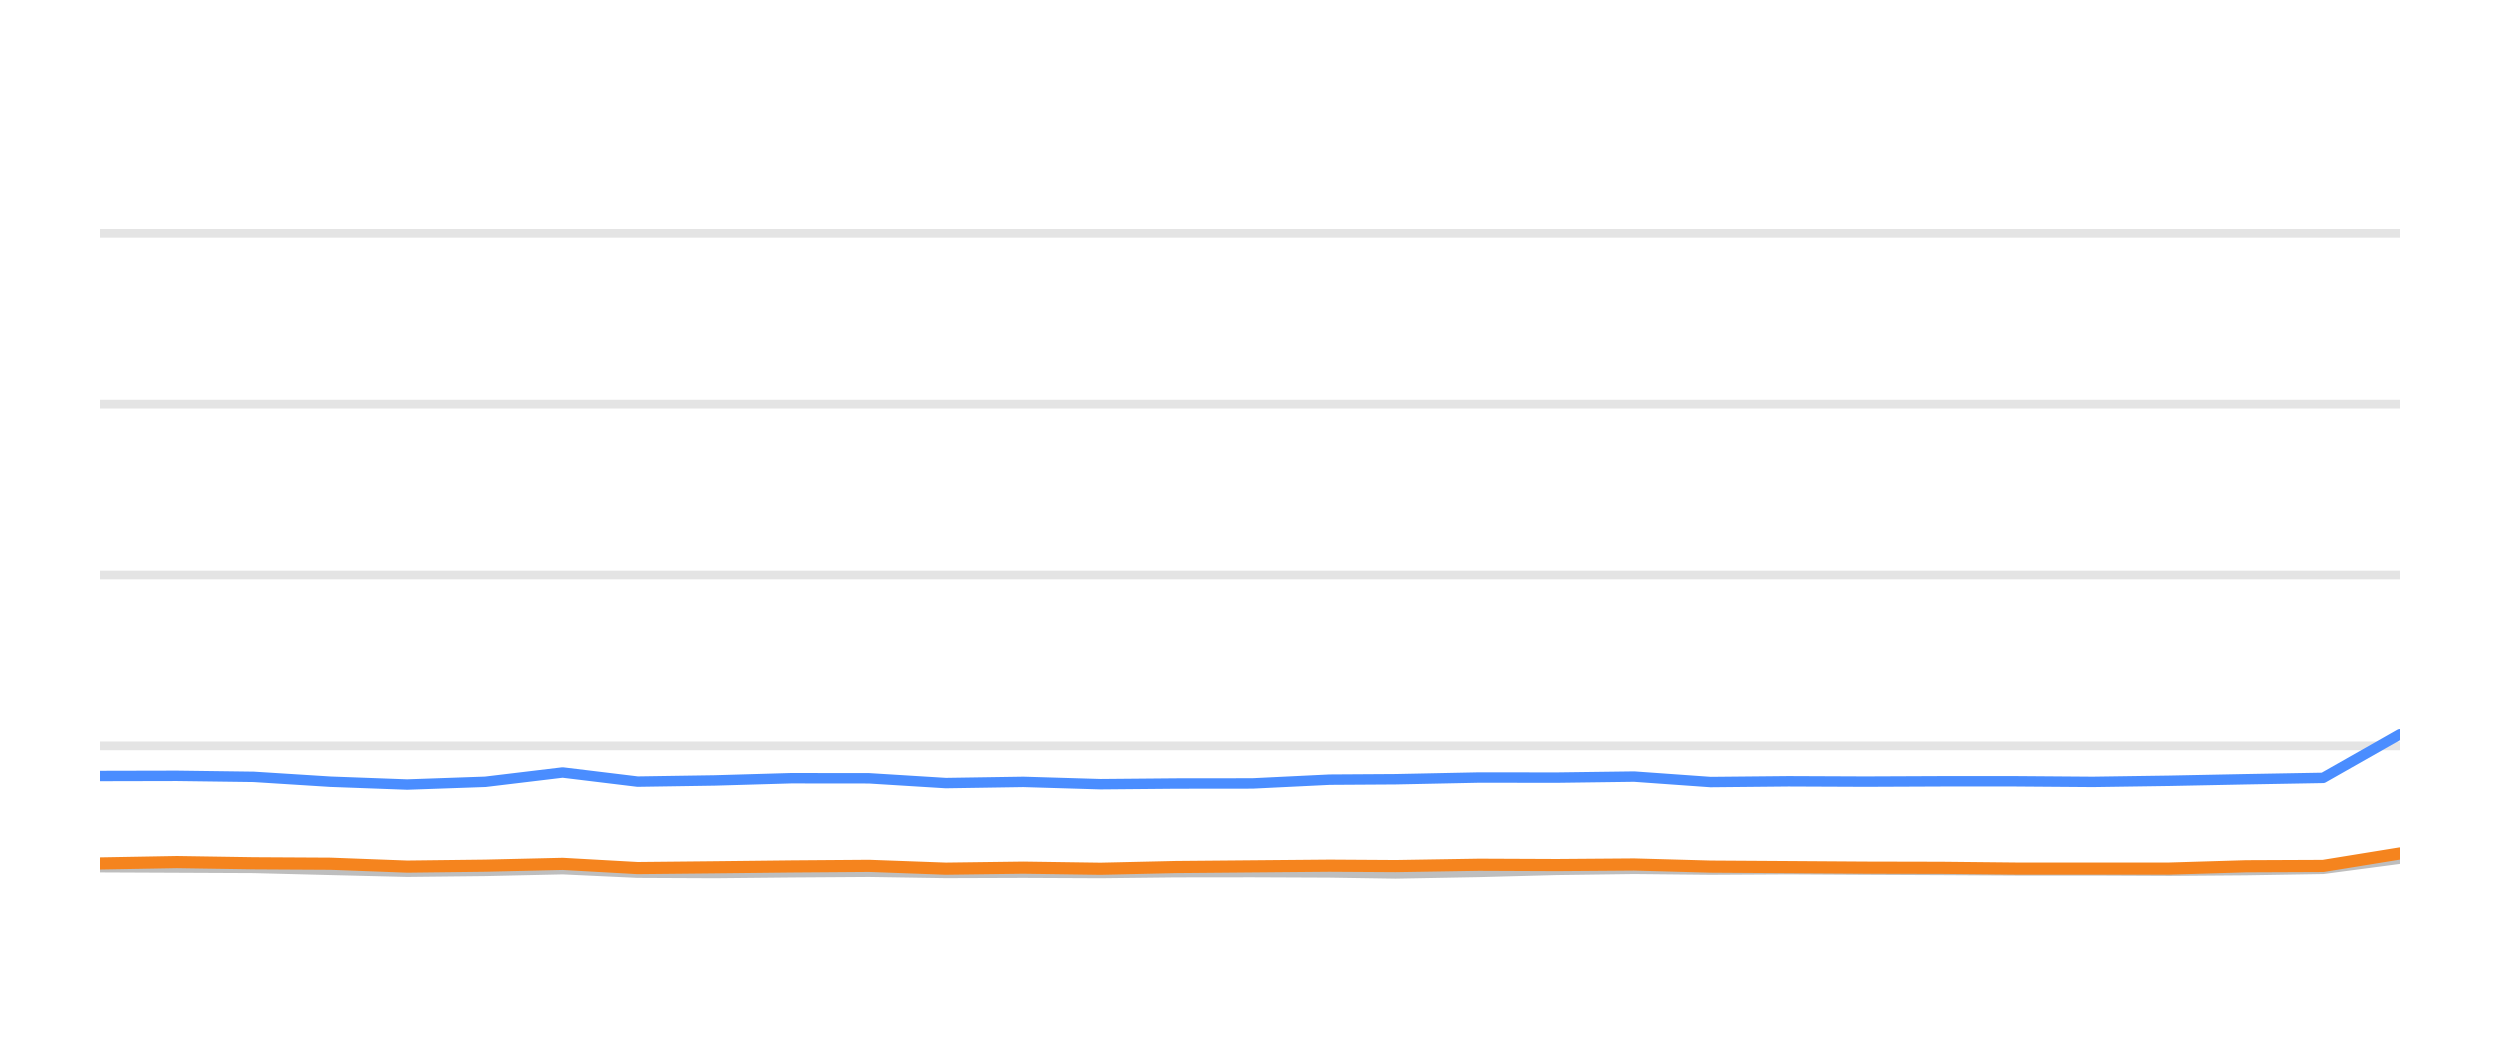
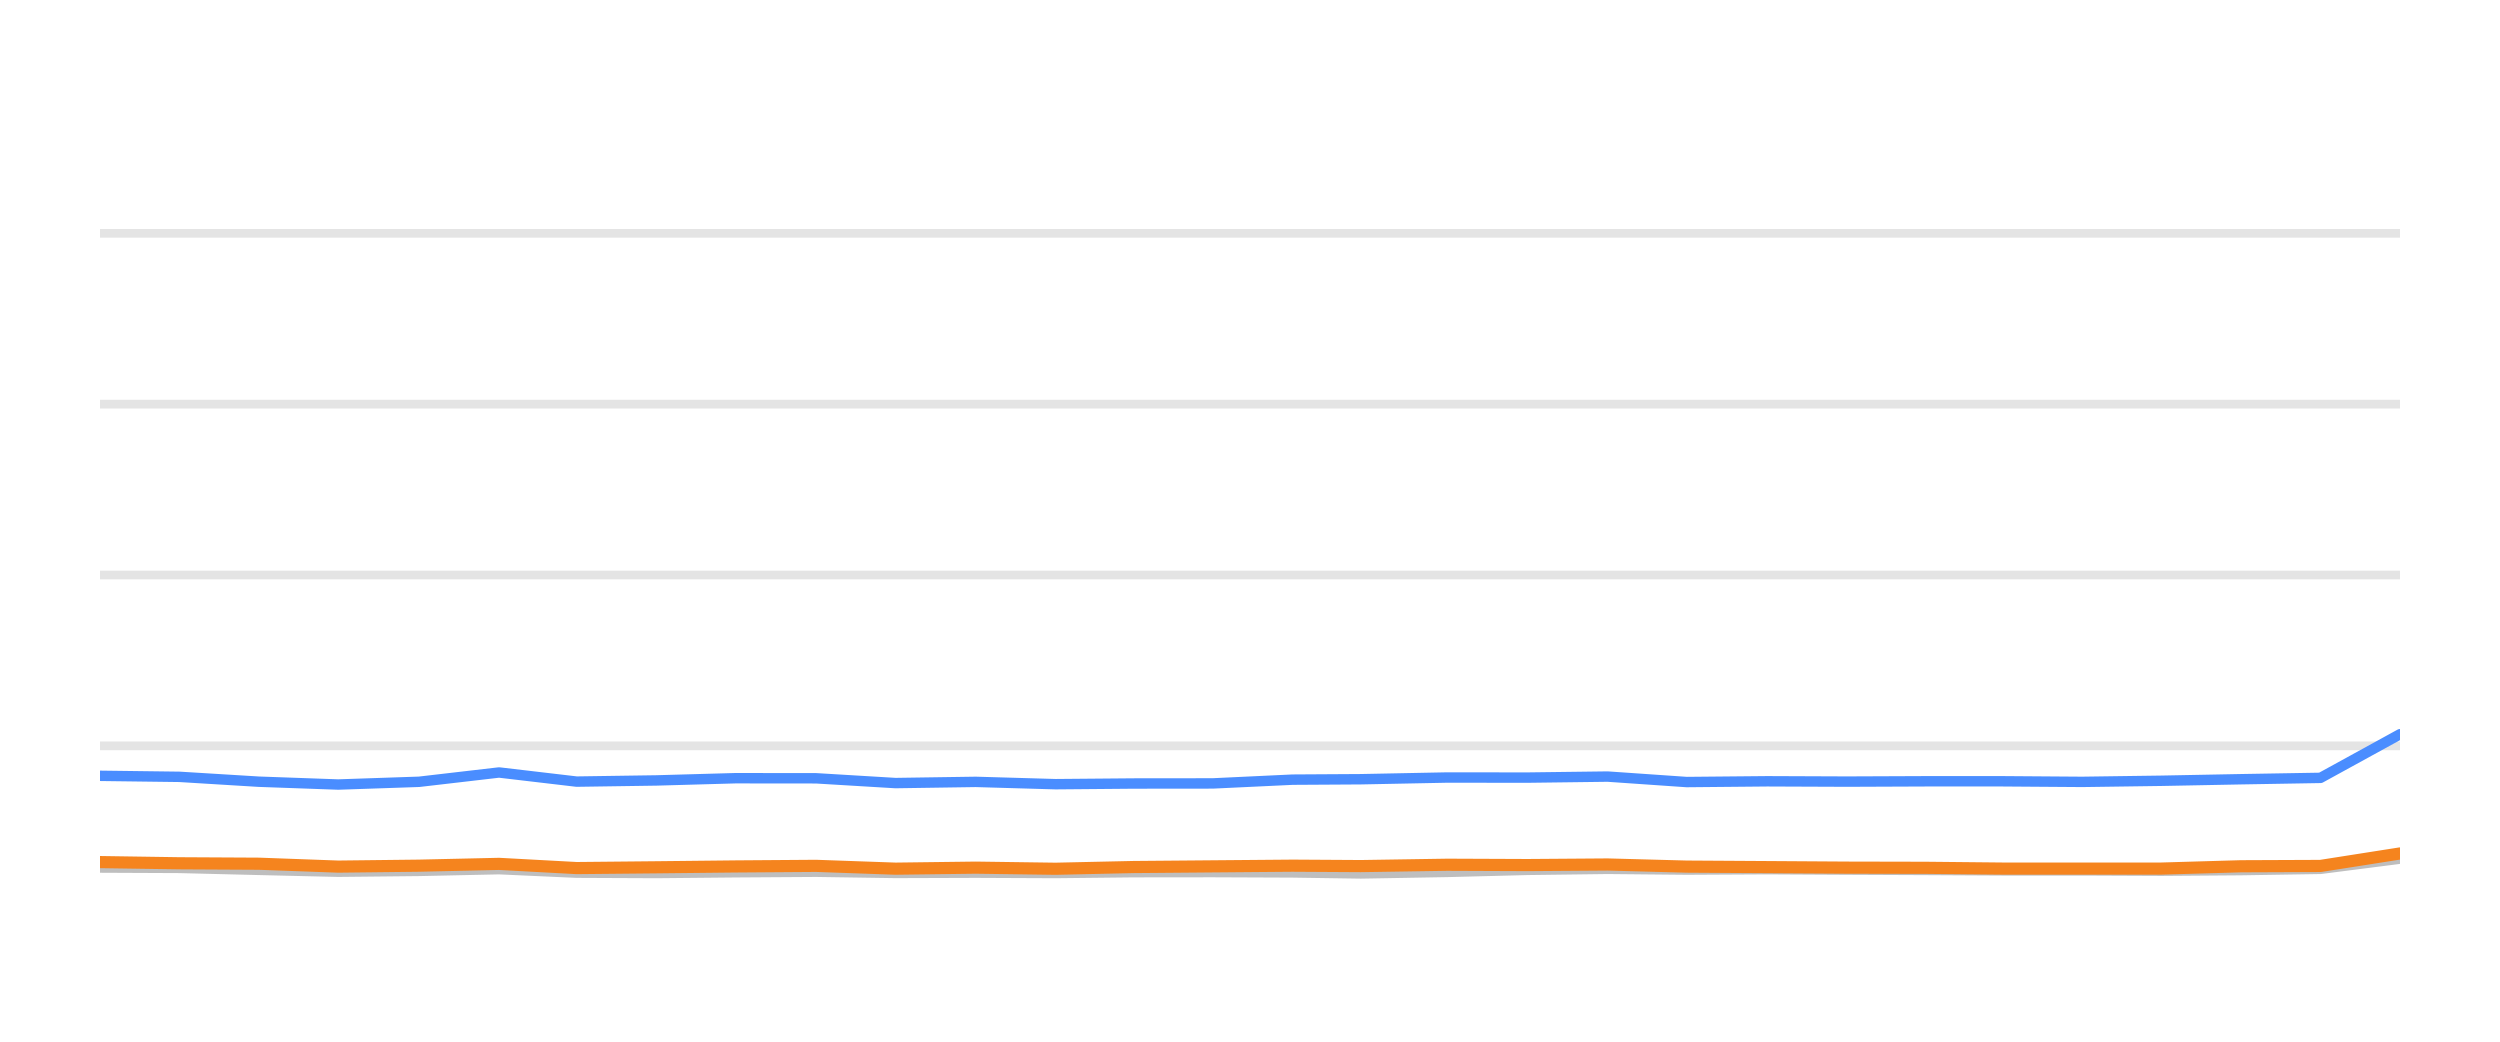
<svg xmlns="http://www.w3.org/2000/svg" width="144pt" height="60pt" viewBox="0 0 144 60" version="1.1">
  <defs>
    <style type="text/css">*{stroke-linejoin: round; stroke-linecap: butt}</style>
  </defs>
  <g id="figure_1">
    <g id="patch_1">
      <path d="M 0 60  L 144 60  L 144 0  L 0 0  L 0 60  z " style="fill: none; opacity: 0" />
    </g>
    <g id="axes_1">
      <g id="patch_2">
        <path d="M 5.76 52.8  L 138.24 52.8  L 138.24 3.6  L 5.76 3.6  L 5.76 52.8  z " style="fill: none" />
      </g>
      <g id="matplotlib.axis_1" />
      <g id="matplotlib.axis_2" />
      <g id="line2d_1">
-         <path d="M 5.76 42.96  L 138.24 42.96  " clip-path="url(#p6177a07ea3)" style="fill: none; stroke: #b2b2b2; stroke-opacity: 0.35; stroke-width: 0.5; stroke-linecap: square" />
+         <path d="M 5.76 42.96  L 138.24 42.96  " clip-path="url(#pf153c4c928)" style="fill: none; stroke: #b2b2b2; stroke-opacity: 0.35; stroke-width: 0.5; stroke-linecap: square" />
      </g>
      <g id="line2d_2">
-         <path d="M 5.76 33.12  L 138.24 33.12  " clip-path="url(#p6177a07ea3)" style="fill: none; stroke: #b2b2b2; stroke-opacity: 0.35; stroke-width: 0.5; stroke-linecap: square" />
+         <path d="M 5.76 33.12  L 138.24 33.12  " clip-path="url(#pf153c4c928)" style="fill: none; stroke: #b2b2b2; stroke-opacity: 0.35; stroke-width: 0.5; stroke-linecap: square" />
      </g>
      <g id="line2d_3">
-         <path d="M 5.76 23.28  L 138.24 23.28  " clip-path="url(#p6177a07ea3)" style="fill: none; stroke: #b2b2b2; stroke-opacity: 0.35; stroke-width: 0.5; stroke-linecap: square" />
+         <path d="M 5.76 23.28  L 138.24 23.28  " clip-path="url(#pf153c4c928)" style="fill: none; stroke: #b2b2b2; stroke-opacity: 0.35; stroke-width: 0.5; stroke-linecap: square" />
      </g>
      <g id="line2d_4">
-         <path d="M 5.76 13.44  L 138.24 13.44  " clip-path="url(#p6177a07ea3)" style="fill: none; stroke: #b2b2b2; stroke-opacity: 0.35; stroke-width: 0.5; stroke-linecap: square" />
+         <path d="M 5.76 13.44  L 138.24 13.44  " clip-path="url(#pf153c4c928)" style="fill: none; stroke: #b2b2b2; stroke-opacity: 0.35; stroke-width: 0.5; stroke-linecap: square" />
      </g>
      <g id="line2d_5">
-         <path d="M 5.76 49.951  L 10.191 49.971  L 14.612 49.991  L 19.037 50.104  L 23.453 50.212  L 27.954 50.163  L 32.407 50.064  L 36.728 50.266  L 41.167 50.286  L 45.564 50.242  L 50.053 50.212  L 54.479 50.281  L 58.944 50.266  L 63.392 50.286  L 67.729 50.237  L 72.141 50.232  L 76.584 50.251  L 80.385 50.31  L 85.196 50.222  L 89.673 50.104  L 94.123 50.045  L 98.529 50.089  L 103.014 50.064  L 107.452 50.089  L 111.875 50.109  L 116.094 50.133  L 120.543 50.133  L 124.964 50.153  L 129.38 50.119  L 133.814 50.045  L 138.24 49.459  " clip-path="url(#p6177a07ea3)" style="fill: none; stroke: #bebebe; stroke-width: 0.6; stroke-linecap: round" />
+         <path d="M 5.76 49.971  L 10.334 49.991  L 14.913 50.104  L 19.481 50.212  L 24.137 50.163  L 28.745 50.064  L 33.216 50.266  L 37.808 50.286  L 42.357 50.242  L 47.002 50.212  L 51.581 50.281  L 56.2 50.266  L 60.802 50.286  L 65.289 50.237  L 69.854 50.232  L 74.451 50.251  L 78.383 50.31  L 83.36 50.222  L 87.992 50.104  L 92.597 50.045  L 97.155 50.089  L 101.795 50.064  L 106.387 50.089  L 110.963 50.109  L 115.327 50.133  L 119.93 50.133  L 124.504 50.153  L 129.074 50.119  L 133.661 50.045  L 138.24 49.459  " clip-path="url(#pf153c4c928)" style="fill: none; stroke: #bebebe; stroke-width: 0.6; stroke-linecap: round" />
      </g>
      <g id="line2d_6">
-         <path d="M 5.76 44.697  L 10.191 44.687  L 14.612 44.746  L 19.037 45.026  L 23.453 45.189  L 27.954 45.031  L 32.407 44.495  L 36.728 45.021  L 41.167 44.953  L 45.564 44.825  L 50.053 44.83  L 54.479 45.105  L 58.944 45.036  L 63.392 45.169  L 67.729 45.13  L 72.141 45.125  L 76.584 44.908  L 80.385 44.884  L 85.196 44.785  L 89.673 44.79  L 94.123 44.731  L 98.529 45.046  L 103.014 45.002  L 107.452 45.021  L 111.875 45.002  L 116.094 45.002  L 120.543 45.036  L 124.964 44.972  L 129.38 44.884  L 133.814 44.805  L 138.24 42.291  " clip-path="url(#p6177a07ea3)" style="fill: none; stroke: #4a8dff; stroke-width: 0.6; stroke-linecap: round" />
+         <path d="M 5.76 44.687  L 10.334 44.746  L 14.913 45.026  L 19.481 45.189  L 24.137 45.031  L 28.745 44.495  L 33.216 45.021  L 37.808 44.953  L 42.357 44.825  L 47.002 44.83  L 51.581 45.105  L 56.2 45.036  L 60.802 45.169  L 65.289 45.13  L 69.854 45.125  L 74.451 44.908  L 78.383 44.884  L 83.36 44.785  L 87.992 44.79  L 92.597 44.731  L 97.155 45.046  L 101.795 45.002  L 106.387 45.021  L 110.963 45.002  L 115.327 45.002  L 119.93 45.036  L 124.504 44.972  L 129.074 44.884  L 133.661 44.805  L 138.24 42.291  " clip-path="url(#pf153c4c928)" style="fill: none; stroke: #4a8dff; stroke-width: 0.6; stroke-linecap: round" />
      </g>
      <g id="line2d_7">
-         <path d="M 5.76 49.735  L 10.191 49.656  L 14.612 49.725  L 19.037 49.75  L 23.453 49.917  L 27.954 49.863  L 32.407 49.759  L 36.728 50.001  L 41.167 49.956  L 45.564 49.907  L 50.053 49.873  L 54.479 50.035  L 58.944 49.976  L 63.392 50.04  L 67.729 49.941  L 72.141 49.902  L 76.584 49.863  L 80.385 49.887  L 85.196 49.809  L 89.673 49.828  L 94.123 49.794  L 98.529 49.917  L 103.014 49.946  L 107.452 49.976  L 111.875 49.986  L 116.094 50.03  L 120.543 50.03  L 124.964 50.03  L 129.38 49.897  L 133.814 49.878  L 138.24 49.159  " clip-path="url(#p6177a07ea3)" style="fill: none; stroke: #f5841e; stroke-width: 0.7; stroke-linecap: round" />
+         <path d="M 5.76 49.656  L 10.334 49.725  L 14.913 49.75  L 19.481 49.917  L 24.137 49.863  L 28.745 49.759  L 33.216 50.001  L 37.808 49.956  L 42.357 49.907  L 47.002 49.873  L 51.581 50.035  L 56.2 49.976  L 60.802 50.04  L 65.289 49.941  L 69.854 49.902  L 74.451 49.863  L 78.383 49.887  L 83.36 49.809  L 87.992 49.828  L 92.597 49.794  L 97.155 49.917  L 101.795 49.946  L 106.387 49.976  L 110.963 49.986  L 115.327 50.03  L 119.93 50.03  L 124.504 50.03  L 129.074 49.897  L 133.661 49.878  L 138.24 49.159  " clip-path="url(#pf153c4c928)" style="fill: none; stroke: #f5841e; stroke-width: 0.7; stroke-linecap: round" />
      </g>
    </g>
  </g>
  <defs>
-     <clipPath id="p6177a07ea3">
+     <clipPath id="pf153c4c928">
      <rect x="5.76" y="3.6" width="132.48" height="49.2" />
    </clipPath>
  </defs>
</svg>
